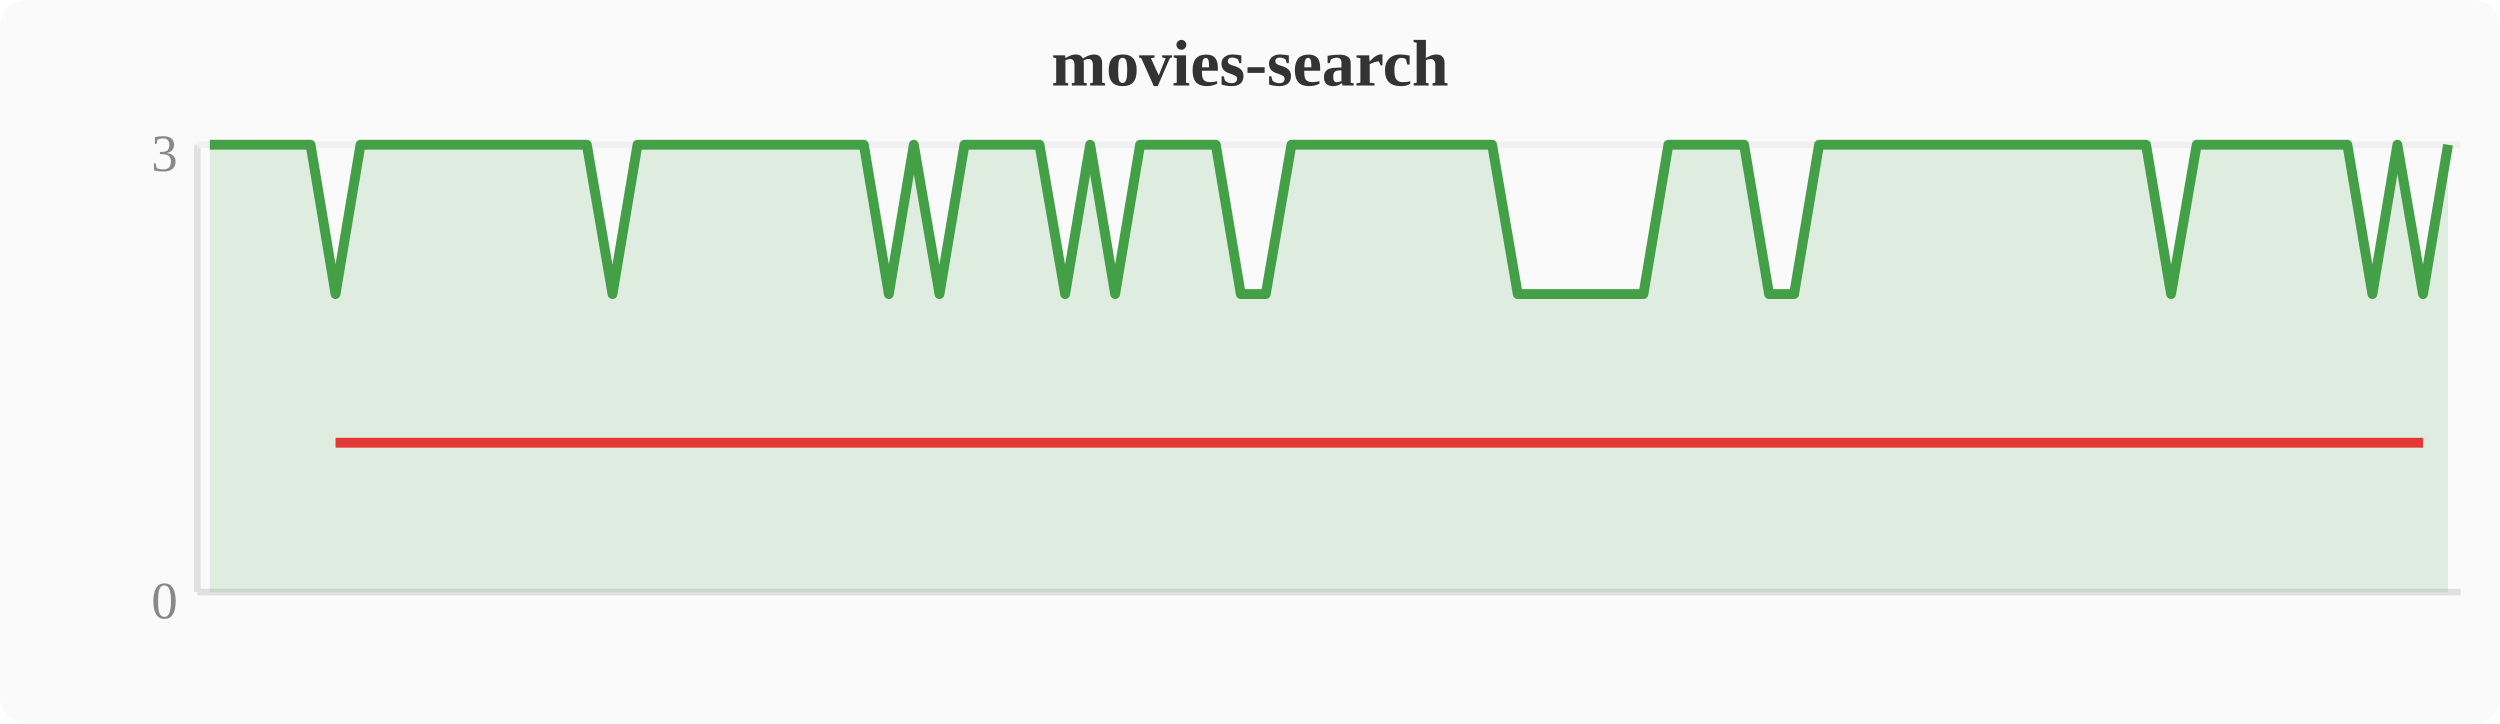
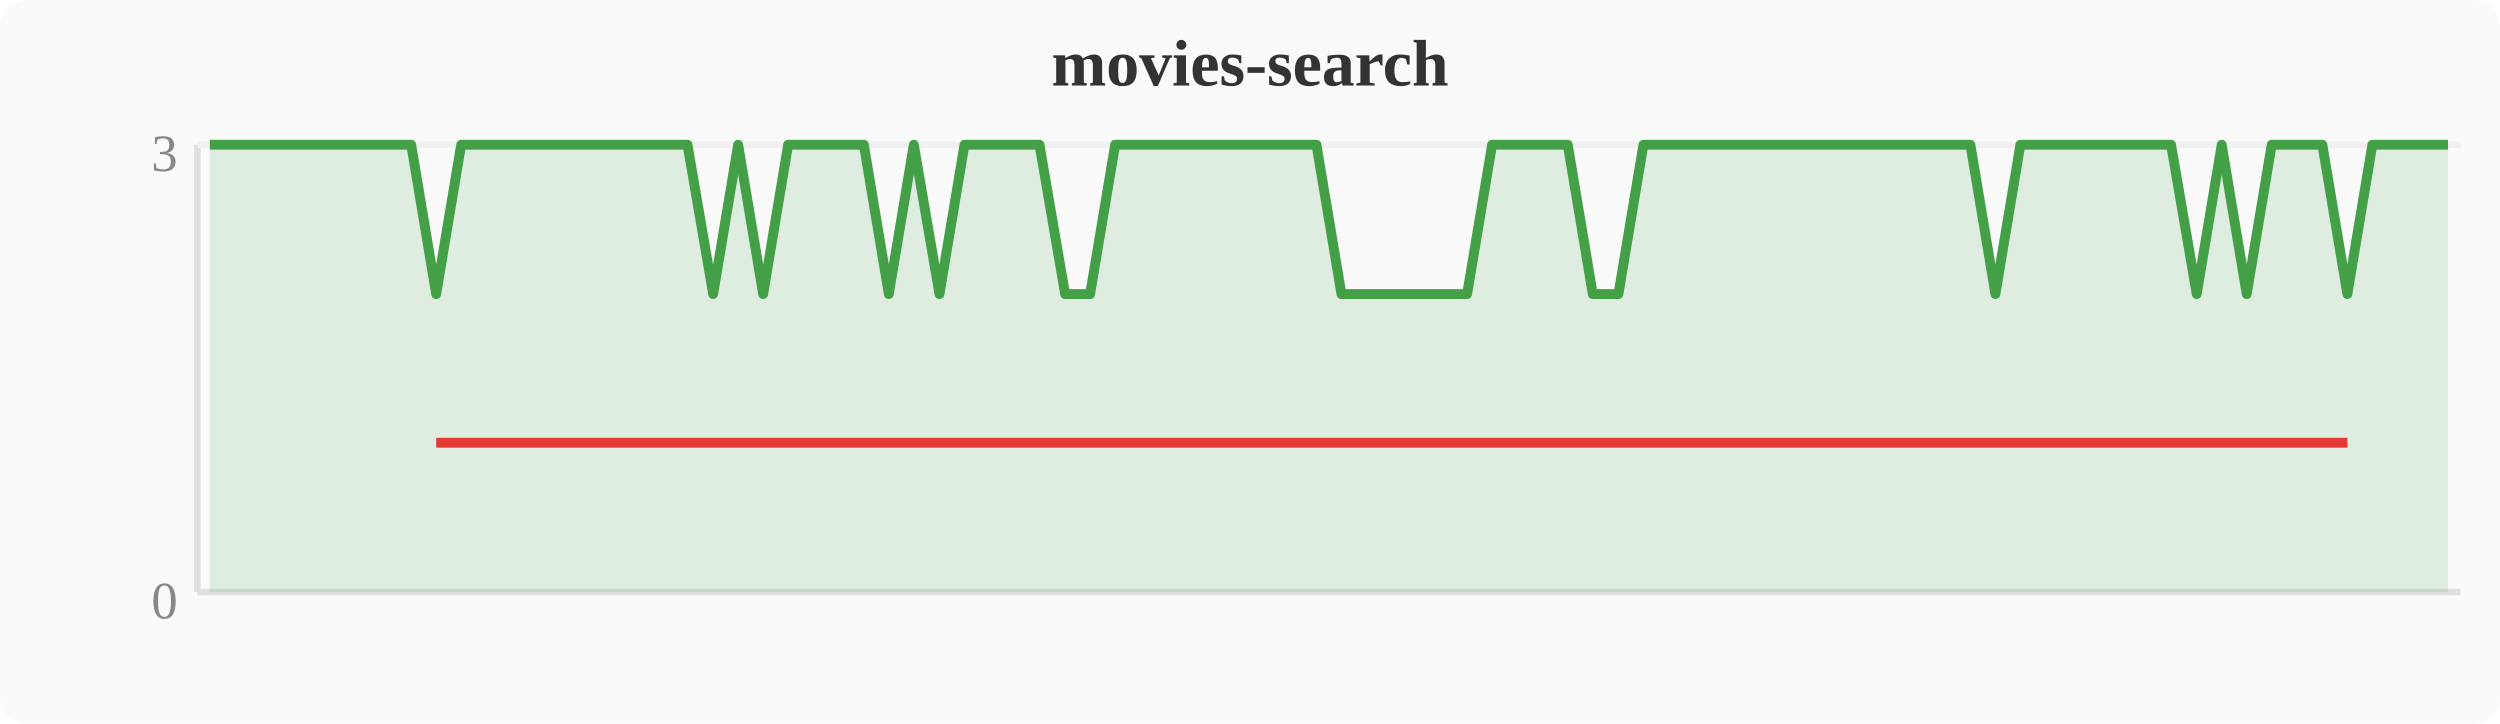
<svg xmlns="http://www.w3.org/2000/svg" width="380" height="110" viewBox="0 0 380 110">
  <rect width="380" height="110" fill="#fafafa" rx="4" />
  <text x="190" y="13" text-anchor="middle" font-size="10" font-weight="bold" fill="#333">movies-search</text>
  <line x1="30" y1="22" x2="30" y2="90" stroke="#e0e0e0" stroke-width="1" />
  <line x1="30" y1="90" x2="374" y2="90" stroke="#e0e0e0" stroke-width="1" />
  <line x1="30" y1="22" x2="374" y2="22" stroke="#f0f0f0" stroke-width="1" />
  <text x="27" y="94" text-anchor="end" font-size="8" fill="#888">0</text>
  <text x="27" y="26" text-anchor="end" font-size="8" fill="#888">3</text>
-   <polygon points="31.9,22.0 35.7,22.0 39.6,22.0 43.4,22.0 47.2,22.0 51.0,44.7 54.8,22.0 58.7,22.0 62.5,22.0 66.3,22.0 70.1,22.0 74.0,22.0 77.8,22.0 81.6,22.0 85.4,22.0 89.2,22.0 93.1,44.7 96.9,22.0 100.7,22.0 104.5,22.0 108.4,22.0 112.2,22.0 116.0,22.0 119.8,22.0 123.6,22.0 127.5,22.0 131.3,22.0 135.1,44.7 138.9,22.0 142.8,44.7 146.6,22.0 150.4,22.0 154.2,22.0 158.0,22.0 161.9,44.7 165.7,22.0 169.5,44.7 173.3,22.0 177.2,22.0 181.0,22.0 184.8,22.0 188.6,44.7 192.4,44.7 196.3,22.0 200.1,22.0 203.9,22.0 207.7,22.0 211.6,22.0 215.4,22.0 219.2,22.0 223.0,22.0 226.8,22.0 230.7,44.7 234.5,44.7 238.3,44.7 242.1,44.7 246.0,44.7 249.8,44.7 253.6,22.0 257.4,22.0 261.2,22.0 265.1,22.0 268.9,44.7 272.7,44.7 276.5,22.0 280.4,22.0 284.2,22.0 288.0,22.0 291.8,22.0 295.6,22.0 299.5,22.0 303.3,22.0 307.1,22.0 310.9,22.0 314.8,22.0 318.6,22.0 322.4,22.0 326.2,22.0 330.0,44.7 333.9,22.0 337.7,22.0 341.5,22.0 345.3,22.0 349.2,22.0 353.0,22.0 356.8,22.0 360.6,44.7 364.4,22.0 368.3,44.7 372.1,22.0 372.1,90 31.9,90" fill="#43a047" opacity="0.15" />
-   <polyline points="31.9,22.0 35.7,22.0 39.6,22.0 43.4,22.0 47.2,22.0 51.0,44.7 54.8,22.0 58.7,22.0 62.5,22.0 66.3,22.0 70.1,22.0 74.0,22.0 77.8,22.0 81.6,22.0 85.4,22.0 89.2,22.0 93.1,44.7 96.9,22.0 100.7,22.0 104.5,22.0 108.4,22.0 112.2,22.0 116.0,22.0 119.8,22.0 123.6,22.0 127.5,22.0 131.3,22.0 135.1,44.7 138.9,22.0 142.8,44.7 146.6,22.0 150.4,22.0 154.2,22.0 158.0,22.0 161.9,44.7 165.7,22.0 169.5,44.7 173.3,22.0 177.2,22.0 181.0,22.0 184.8,22.0 188.6,44.7 192.4,44.7 196.3,22.0 200.1,22.0 203.9,22.0 207.7,22.0 211.6,22.0 215.4,22.0 219.2,22.0 223.0,22.0 226.8,22.0 230.7,44.7 234.5,44.7 238.3,44.7 242.1,44.7 246.0,44.7 249.8,44.7 253.6,22.0 257.4,22.0 261.2,22.0 265.1,22.0 268.9,44.7 272.7,44.7 276.5,22.0 280.4,22.0 284.2,22.0 288.0,22.0 291.8,22.0 295.6,22.0 299.5,22.0 303.3,22.0 307.1,22.0 310.9,22.0 314.8,22.0 318.6,22.0 322.4,22.0 326.2,22.0 330.0,44.7 333.9,22.0 337.7,22.0 341.5,22.0 345.3,22.0 349.2,22.0 353.0,22.0 356.8,22.0 360.6,44.7 364.4,22.0 368.3,44.7 372.1,22.0" fill="none" stroke="#43a047" stroke-width="1.5" stroke-linejoin="round" />
-   <polyline points="51.0,67.3 93.1,67.3 135.1,67.3 142.8,67.3 161.9,67.3 169.5,67.3 188.6,67.3 192.4,67.3 230.7,67.3 234.5,67.3 238.3,67.3 242.1,67.3 246.0,67.3 249.8,67.3 268.9,67.3 272.7,67.3 330.0,67.3 360.6,67.3 368.3,67.3" fill="none" stroke="#e53935" stroke-width="1.5" stroke-linejoin="round" />
+   <polygon points="31.9,22.0 35.7,22.0 39.6,22.0 43.4,22.0 47.2,22.0 51.0,22.0 54.8,22.0 58.7,22.0 62.5,22.0 66.3,44.7 70.1,22.0 74.0,22.0 77.8,22.0 81.6,22.0 85.4,22.0 89.2,22.0 93.1,22.0 96.9,22.0 100.7,22.0 104.5,22.0 108.4,44.7 112.2,22.0 116.0,44.7 119.8,22.0 123.6,22.0 127.5,22.0 131.3,22.0 135.1,44.7 138.9,22.0 142.8,44.7 146.6,22.0 150.4,22.0 154.2,22.0 158.0,22.0 161.9,44.7 165.7,44.7 169.5,22.0 173.3,22.0 177.2,22.0 181.0,22.0 184.8,22.0 188.6,22.0 192.4,22.0 196.3,22.0 200.1,22.0 203.9,44.7 207.7,44.7 211.6,44.7 215.4,44.7 219.2,44.7 223.0,44.7 226.8,22.0 230.7,22.0 234.5,22.0 238.3,22.0 242.1,44.7 246.0,44.7 249.8,22.0 253.6,22.0 257.4,22.0 261.2,22.0 265.1,22.0 268.9,22.0 272.7,22.0 276.5,22.0 280.4,22.0 284.2,22.0 288.0,22.0 291.8,22.0 295.6,22.0 299.5,22.0 303.3,44.7 307.1,22.0 310.9,22.0 314.8,22.0 318.6,22.0 322.4,22.0 326.2,22.0 330.0,22.0 333.9,44.7 337.7,22.0 341.5,44.7 345.3,22.0 349.2,22.0 353.0,22.0 356.8,44.7 360.6,22.0 364.4,22.0 368.3,22.0 372.1,22.0 372.1,90 31.9,90" fill="#43a047" opacity="0.15" />
+   <polyline points="31.9,22.0 35.7,22.0 39.6,22.0 43.4,22.0 47.2,22.0 51.0,22.0 54.8,22.0 58.7,22.0 62.5,22.0 66.3,44.7 70.1,22.0 74.0,22.0 77.8,22.0 81.6,22.0 85.4,22.0 89.2,22.0 93.1,22.0 96.9,22.0 100.7,22.0 104.5,22.0 108.4,44.7 112.2,22.0 116.0,44.7 119.8,22.0 123.6,22.0 127.5,22.0 131.3,22.0 135.1,44.7 138.9,22.0 142.8,44.7 146.6,22.0 150.4,22.0 154.2,22.0 158.0,22.0 161.9,44.7 165.7,44.7 169.5,22.0 173.3,22.0 177.2,22.0 181.0,22.0 184.8,22.0 188.6,22.0 192.4,22.0 196.3,22.0 200.1,22.0 203.9,44.7 207.7,44.7 211.6,44.7 215.4,44.7 219.2,44.7 223.0,44.7 226.8,22.0 230.7,22.0 234.5,22.0 238.3,22.0 242.1,44.7 246.0,44.7 249.8,22.0 253.6,22.0 257.4,22.0 261.2,22.0 265.1,22.0 268.9,22.0 272.7,22.0 276.5,22.0 280.4,22.0 284.2,22.0 288.0,22.0 291.8,22.0 295.6,22.0 299.5,22.0 303.3,44.7 307.1,22.0 310.9,22.0 314.8,22.0 318.6,22.0 322.4,22.0 326.2,22.0 330.0,22.0 333.9,44.7 337.7,22.0 341.5,44.7 345.3,22.0 349.2,22.0 353.0,22.0 356.8,44.7 360.6,22.0 364.4,22.0 368.3,22.0 372.1,22.0" fill="none" stroke="#43a047" stroke-width="1.5" stroke-linejoin="round" />
+   <polyline points="66.3,67.3 108.4,67.3 116.0,67.3 135.1,67.3 142.8,67.3 161.9,67.3 165.7,67.3 203.9,67.3 207.7,67.3 211.6,67.3 215.4,67.3 219.2,67.3 223.0,67.3 242.1,67.3 246.0,67.3 303.3,67.3 333.9,67.3 341.5,67.3 356.8,67.3" fill="none" stroke="#e53935" stroke-width="1.5" stroke-linejoin="round" />
</svg>
